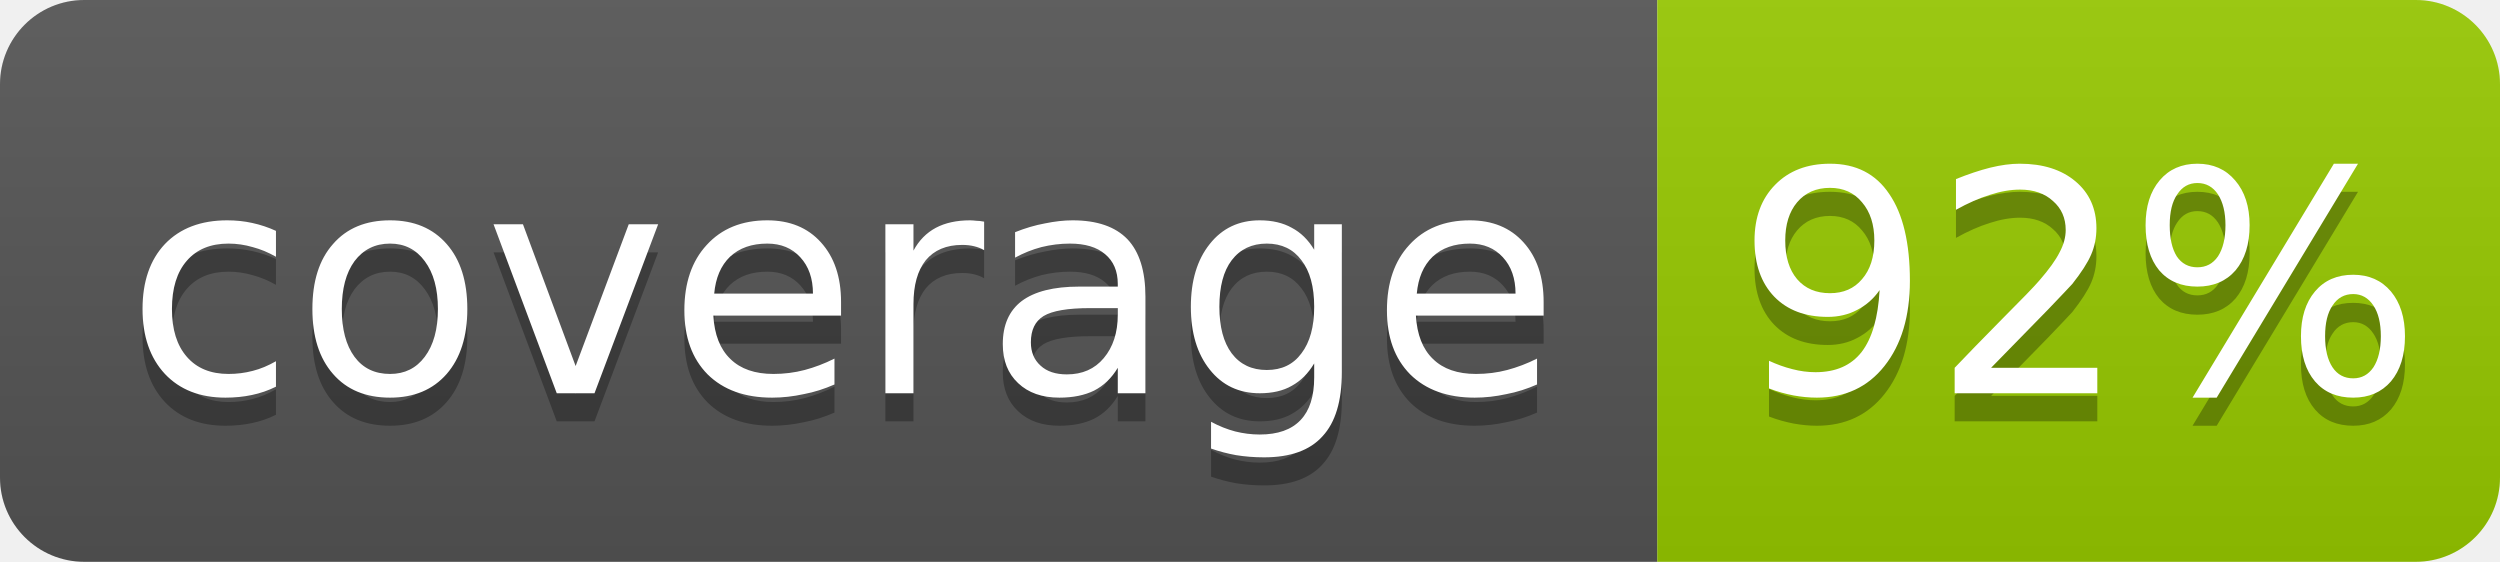
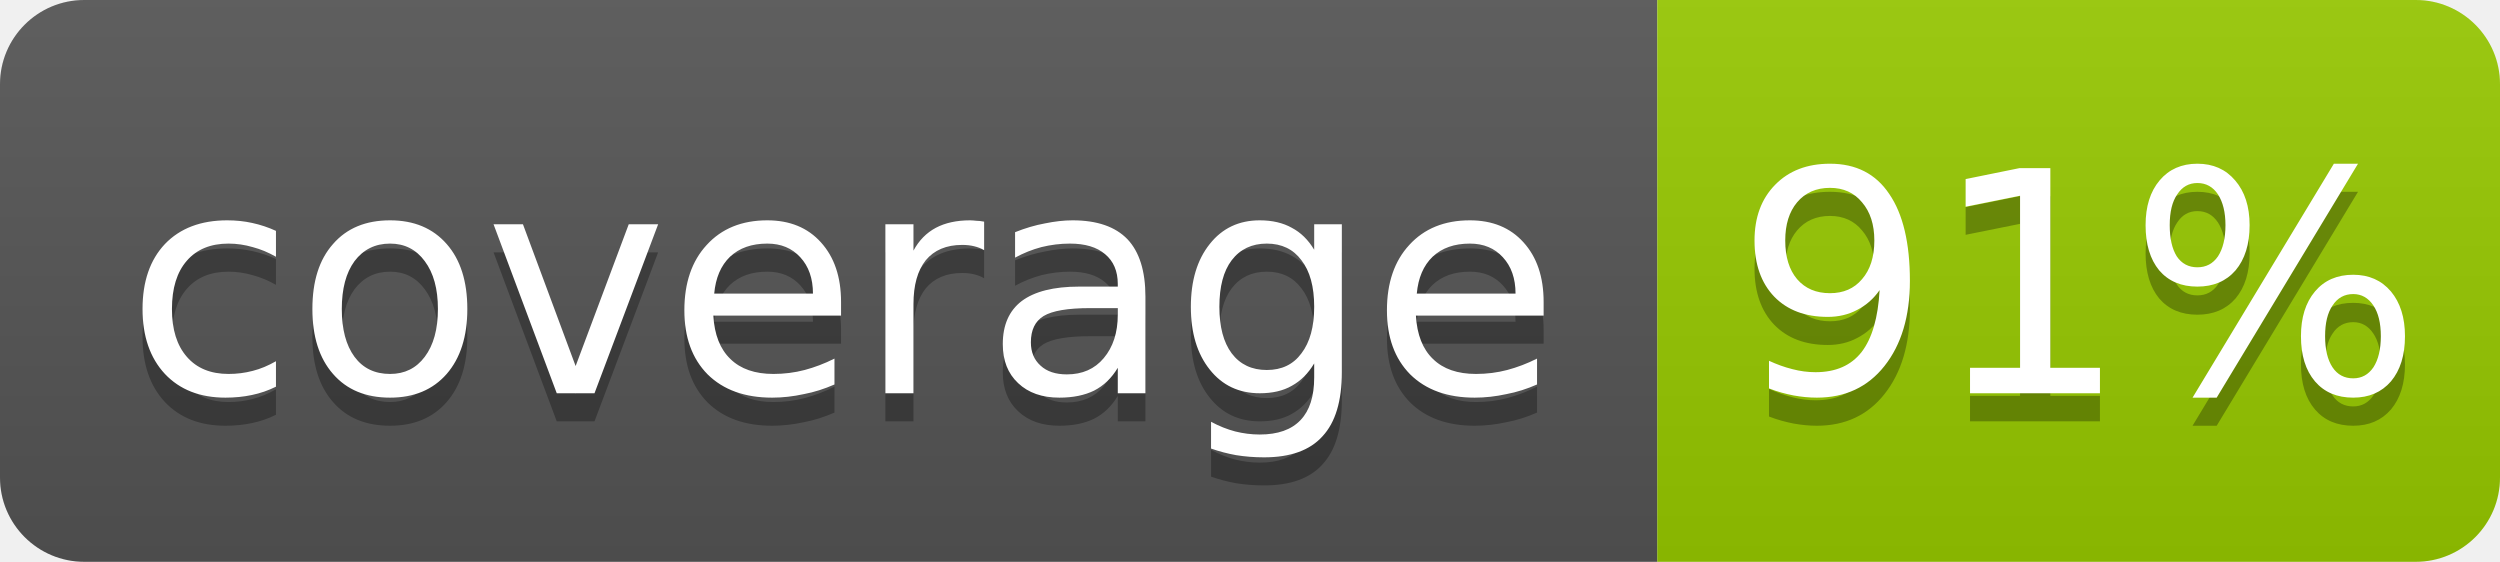
- <svg xmlns="http://www.w3.org/2000/svg" width="89" height="20" role="img" aria-label="coverage: 92%">
+ <svg xmlns="http://www.w3.org/2000/svg" width="89" height="20" role="img" aria-label="coverage: 91%">
  <linearGradient id="s" x2="0" y2="100%">
    <stop offset="0" stop-color="#bbb" stop-opacity=".1" />
    <stop offset="1" stop-opacity=".1" />
  </linearGradient>
  <clipPath id="r">
    <rect width="89" height="20" rx="3" fill="#fff" />
  </clipPath>
  <g clip-path="url(#r)">
    <rect width="59" height="20" fill="#555" />
    <rect x="59" width="30" height="20" fill="#97ca00" />
    <rect width="89" height="20" fill="url(#s)" />
  </g>
  <g fill="#fff" text-anchor="middle" font-family="Verdana,Geneva,DejaVu Sans,sans-serif" font-size="11">
    <text x="30" y="15" fill="#010101" fill-opacity=".3">coverage</text>
    <text x="30" y="14">coverage</text>
-     <text x="74" y="15" fill="#010101" fill-opacity=".3">92%</text>
-     <text x="74" y="14">92%</text>
+     <text x="74" y="15" fill="#010101" fill-opacity=".3">91%</text>
+     <text x="74" y="14">91%</text>
  </g>
</svg>
